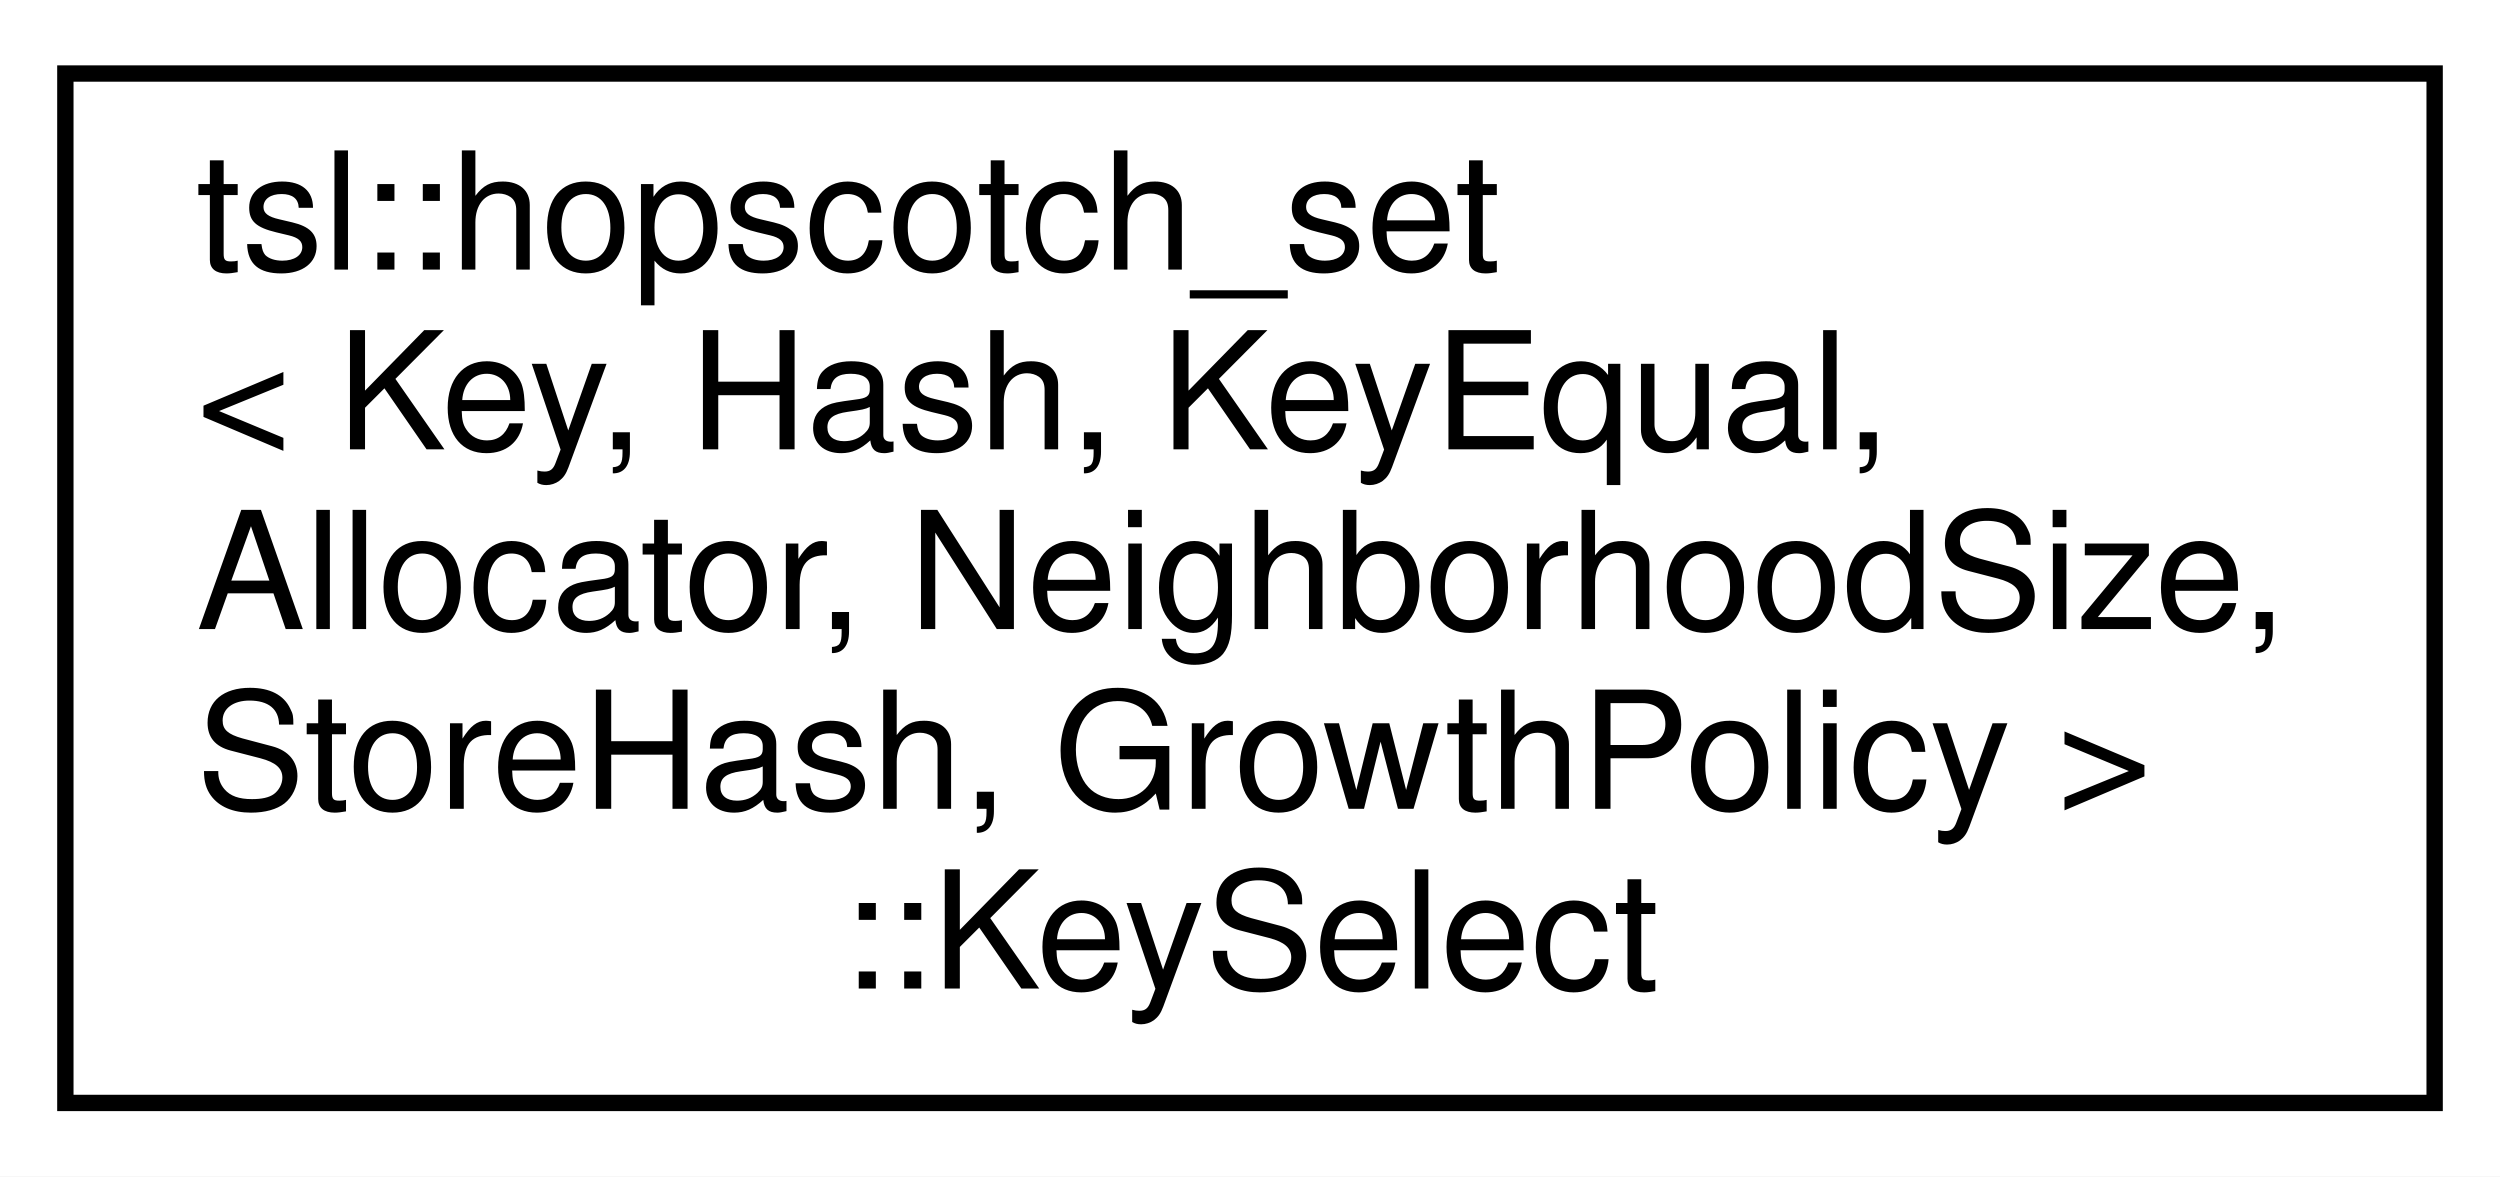
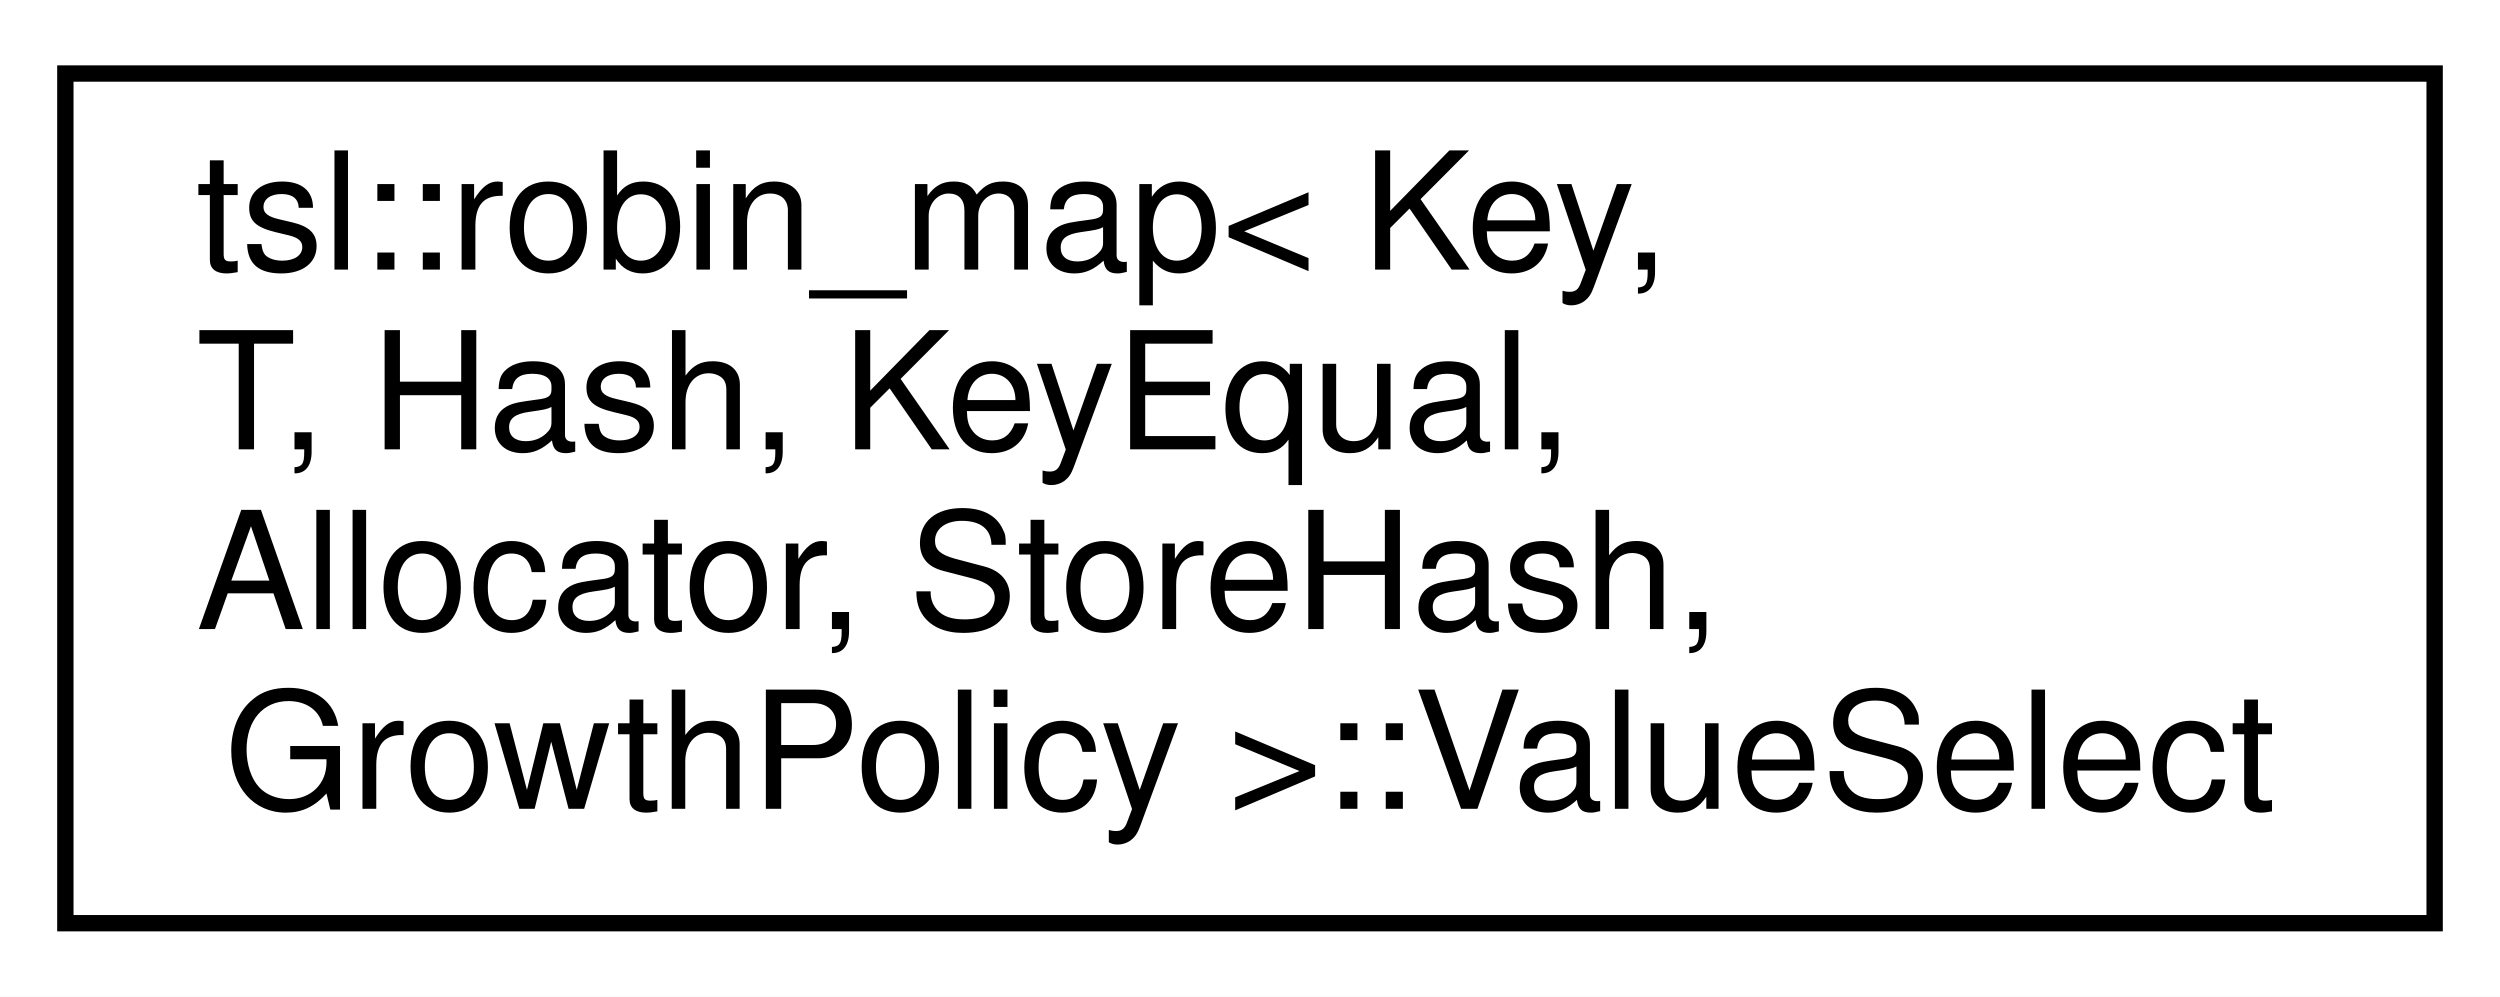
- <svg xmlns="http://www.w3.org/2000/svg" xmlns:xlink="http://www.w3.org/1999/xlink" width="153pt" height="72pt" viewBox="0.00 0.00 153.00 72.00">
-   <g id="graph0" class="graph" transform="scale(1 1) rotate(0) translate(4 68)">
-     <polygon fill="white" stroke="transparent" points="-4,4 -4,-68 149,-68 149,4 -4,4" />
+ <svg xmlns="http://www.w3.org/2000/svg" xmlns:xlink="http://www.w3.org/1999/xlink" width="153pt" height="61pt" viewBox="0.00 0.00 153.00 61.00">
+   <g id="graph0" class="graph" transform="scale(1 1) rotate(0) translate(4 57)">
+     <polygon fill="white" stroke="transparent" points="-4,4 -4,-57 149,-57 149,4 -4,4" />
    <g id="node1" class="node">
      <g id="a_node1">
-         <a xlink:href="classtsl_1_1hopscotch__set_1_1KeySelect.html" target="_top" xlink:title=" ">
-           <polygon fill="white" stroke="black" points="0,-0.5 0,-63.5 145,-63.5 145,-0.5 0,-0.5" />
-           <text text-anchor="start" x="8" y="-51.5" font-family="Helvetica,sans-Serif" font-size="10.00">tsl::hopscotch_set</text>
-           <text text-anchor="start" x="8" y="-40.5" font-family="Helvetica,sans-Serif" font-size="10.00">&lt; Key, Hash, KeyEqual,</text>
-           <text text-anchor="start" x="8" y="-29.5" font-family="Helvetica,sans-Serif" font-size="10.00"> Allocator, NeighborhoodSize,</text>
-           <text text-anchor="start" x="8" y="-18.5" font-family="Helvetica,sans-Serif" font-size="10.00"> StoreHash, GrowthPolicy &gt;</text>
-           <text text-anchor="middle" x="72.5" y="-7.5" font-family="Helvetica,sans-Serif" font-size="10.00">::KeySelect</text>
+         <a xlink:href="classtsl_1_1robin__map_1_1ValueSelect.html" target="_top" xlink:title=" ">
+           <polygon fill="white" stroke="black" points="0,-0.5 0,-52.5 145,-52.5 145,-0.5 0,-0.5" />
+           <text text-anchor="start" x="8" y="-40.5" font-family="Helvetica,sans-Serif" font-size="10.00">tsl::robin_map&lt; Key,</text>
+           <text text-anchor="start" x="8" y="-29.5" font-family="Helvetica,sans-Serif" font-size="10.00"> T, Hash, KeyEqual,</text>
+           <text text-anchor="start" x="8" y="-18.5" font-family="Helvetica,sans-Serif" font-size="10.00"> Allocator, StoreHash,</text>
+           <text text-anchor="middle" x="72.5" y="-7.5" font-family="Helvetica,sans-Serif" font-size="10.00"> GrowthPolicy &gt;::ValueSelect</text>
        </a>
      </g>
    </g>
  </g>
</svg>
